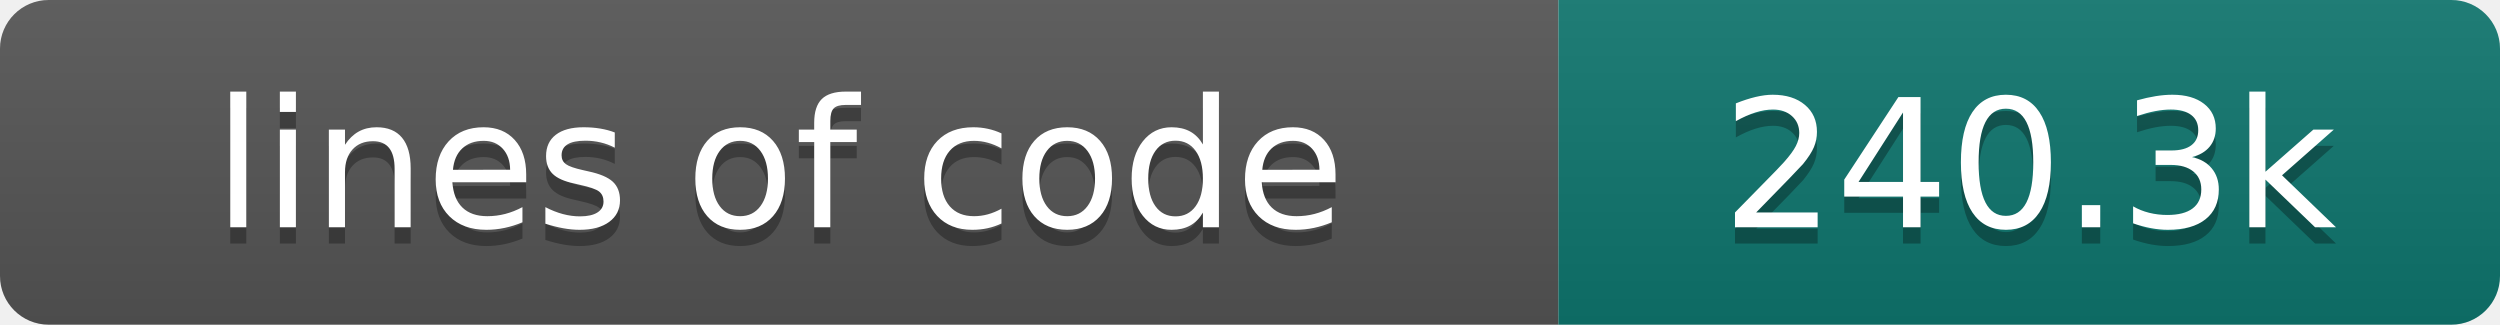
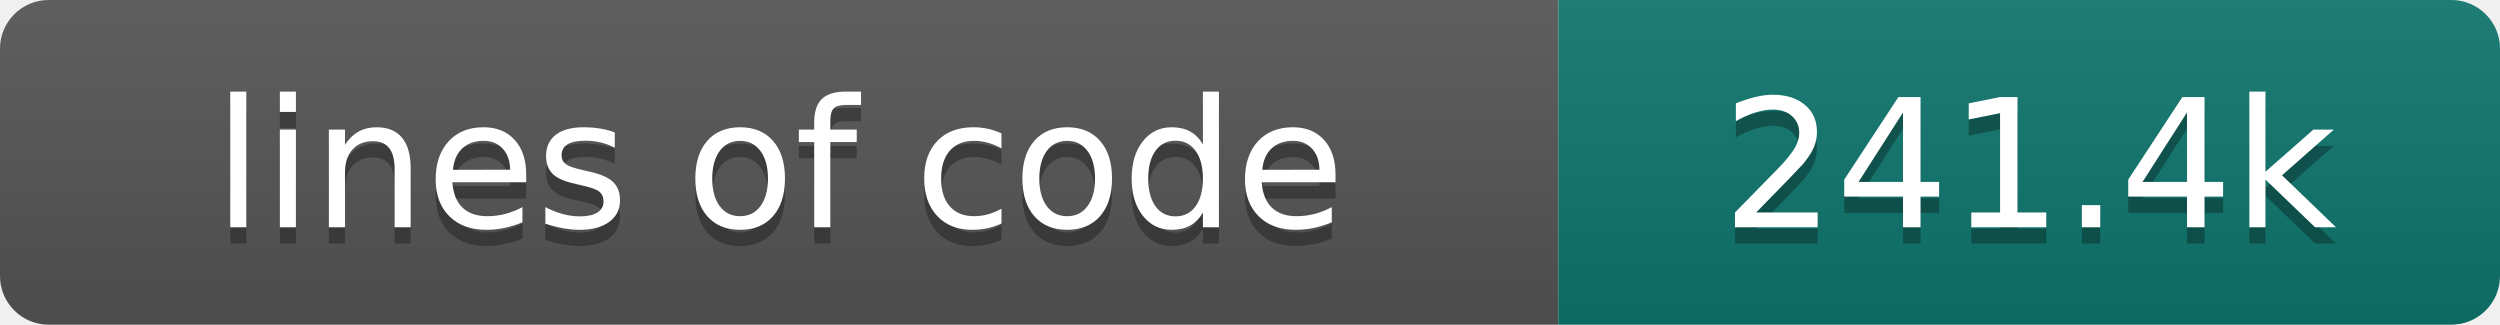
- <svg xmlns="http://www.w3.org/2000/svg" width="154" height="20" role="img" aria-label="lines of code: 240.3k">
+ <svg xmlns="http://www.w3.org/2000/svg" width="154" height="20" role="img" aria-label="lines of code: 241.4k">
  <linearGradient id="s" x2="0" y2="100%">
    <stop offset="0" stop-color="#bbb" stop-opacity=".1" />
    <stop offset="1" stop-opacity=".1" />
  </linearGradient>
  <clipPath id="r">
    <rect width="154" height="20" rx="3" fill="#fff" />
  </clipPath>
  <g clip-path="url(#r)">
    <rect width="96" height="20" fill="#555" />
    <rect x="96" width="58" height="20" fill="#0f766e" />
    <rect width="154" height="20" fill="url(#s)" />
  </g>
  <g fill="#fff" text-anchor="middle" font-family="DejaVu Sans,Verdana,Geneva,sans-serif" font-size="110">
    <text x="480" y="150" fill="#010101" fill-opacity=".3" transform="scale(.1)" textLength="860" lengthAdjust="spacing">lines of code</text>
    <text x="480" y="140" transform="scale(.1)" textLength="860" lengthAdjust="spacing">lines of code</text>
-     <text x="1250" y="150" fill="#010101" fill-opacity=".3" transform="scale(.1)" textLength="480" lengthAdjust="spacing">240.3k</text>
-     <text x="1250" y="140" transform="scale(.1)" textLength="480" lengthAdjust="spacing">240.3k</text>
+     <text x="1250" y="150" fill="#010101" fill-opacity=".3" transform="scale(.1)" textLength="480" lengthAdjust="spacing">241.4k</text>
+     <text x="1250" y="140" transform="scale(.1)" textLength="480" lengthAdjust="spacing">241.4k</text>
  </g>
</svg>
